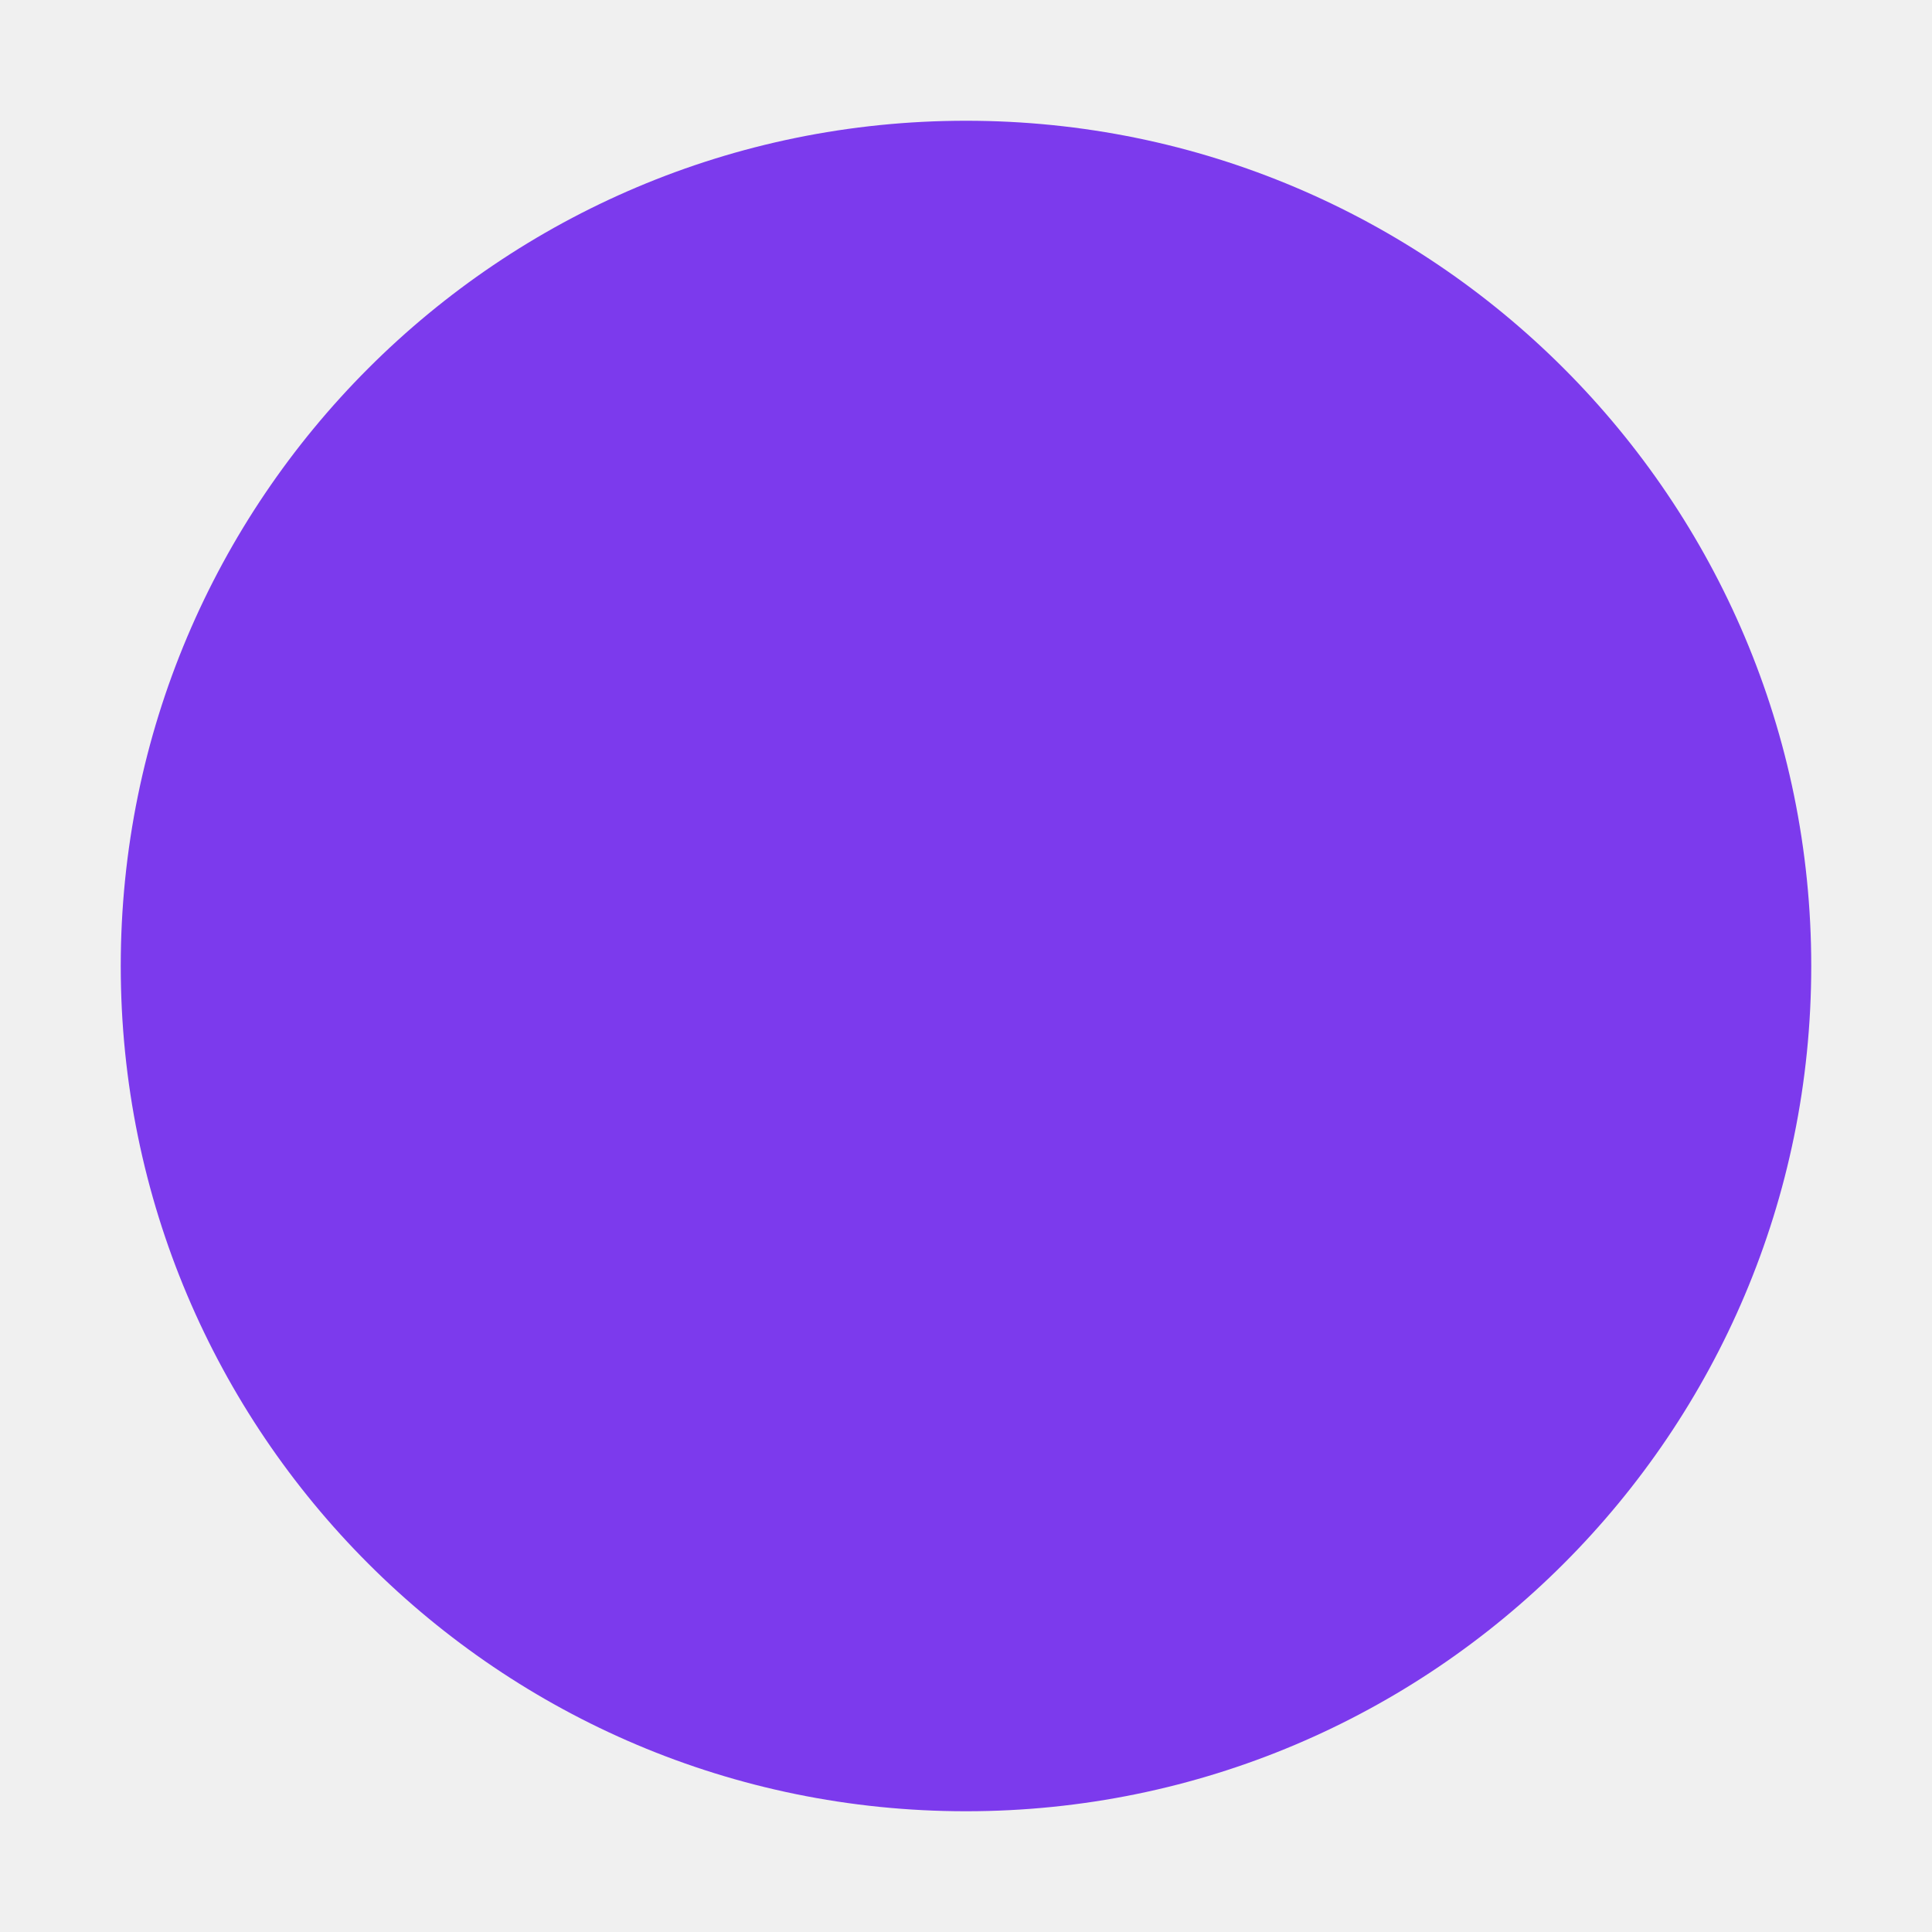
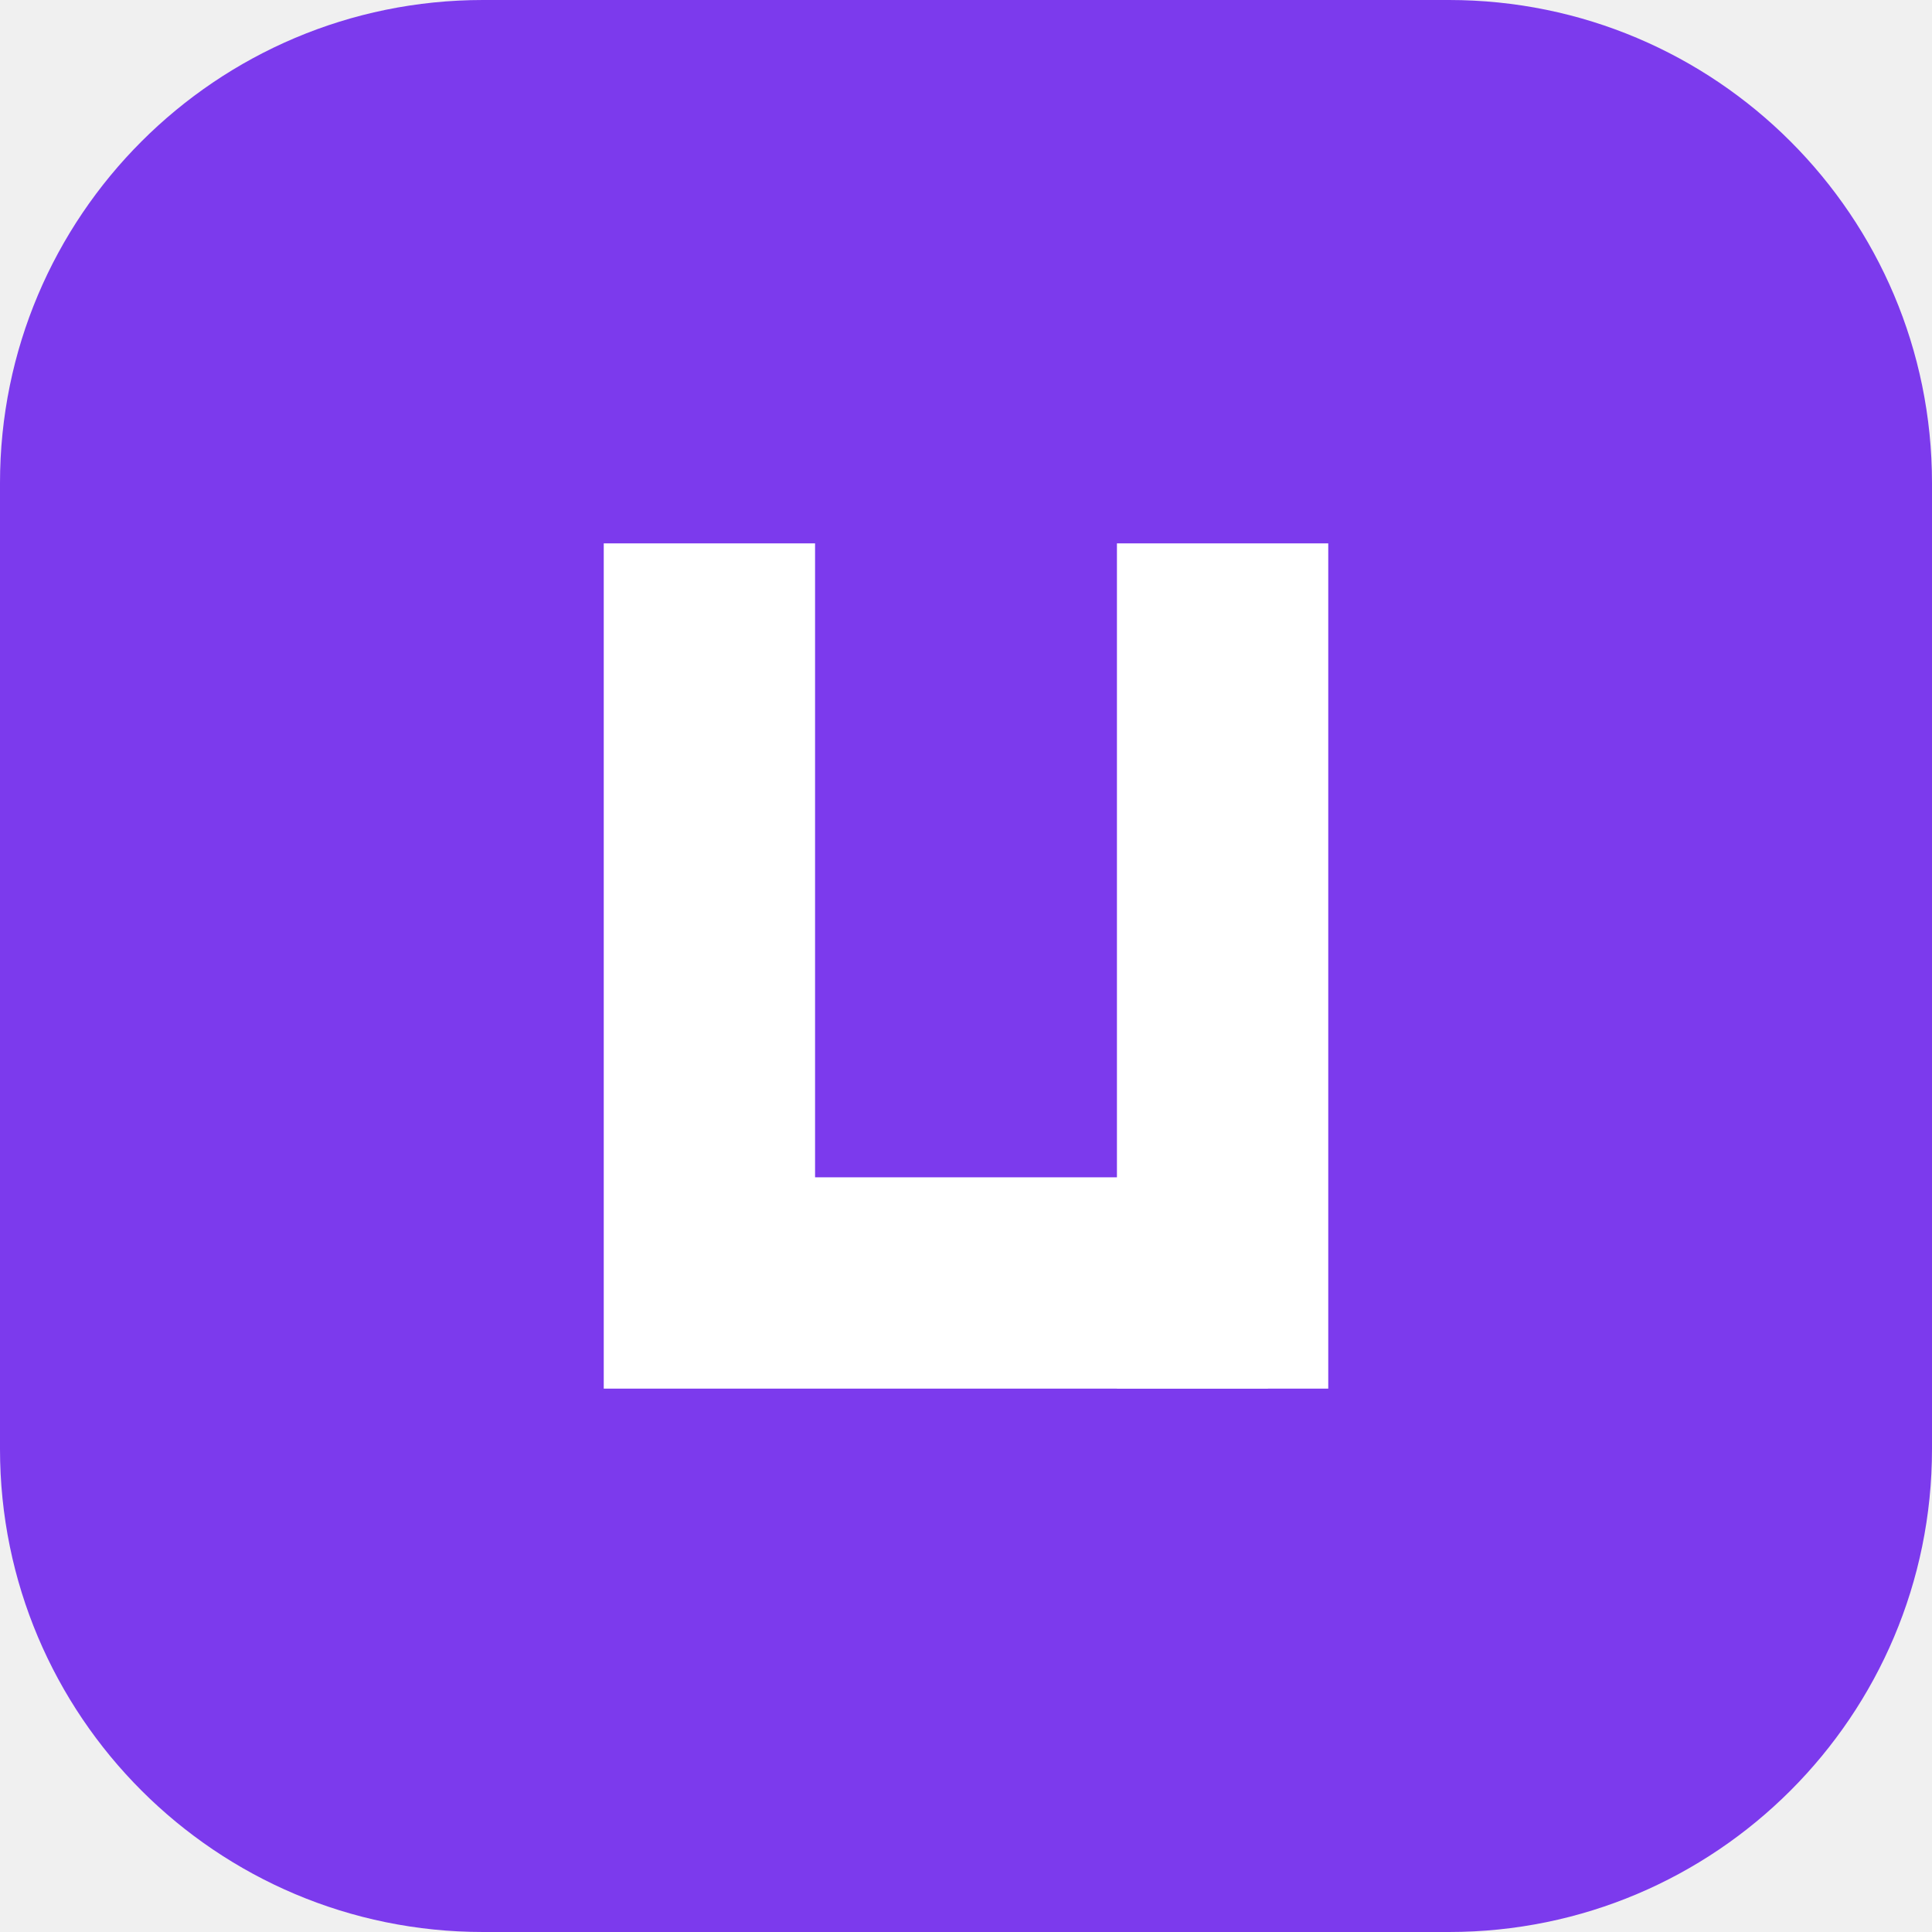
- <svg xmlns="http://www.w3.org/2000/svg" width="32" height="32" viewBox="0 0 32 32">
-   <circle cx="16" cy="16" r="14" fill="#7c3aed" />
+ <svg xmlns="http://www.w3.org/2000/svg" width="64" height="64" viewBox="0 0 64 64" fill="none">
+   <rect width="64" height="64" rx="16" fill="#7C3AED" />
+   <path d="M20 18H27V39H42V46H20V18Z" fill="white" />
+   <path d="M37 18H44V46H37V18Z" fill="white" />
</svg>
